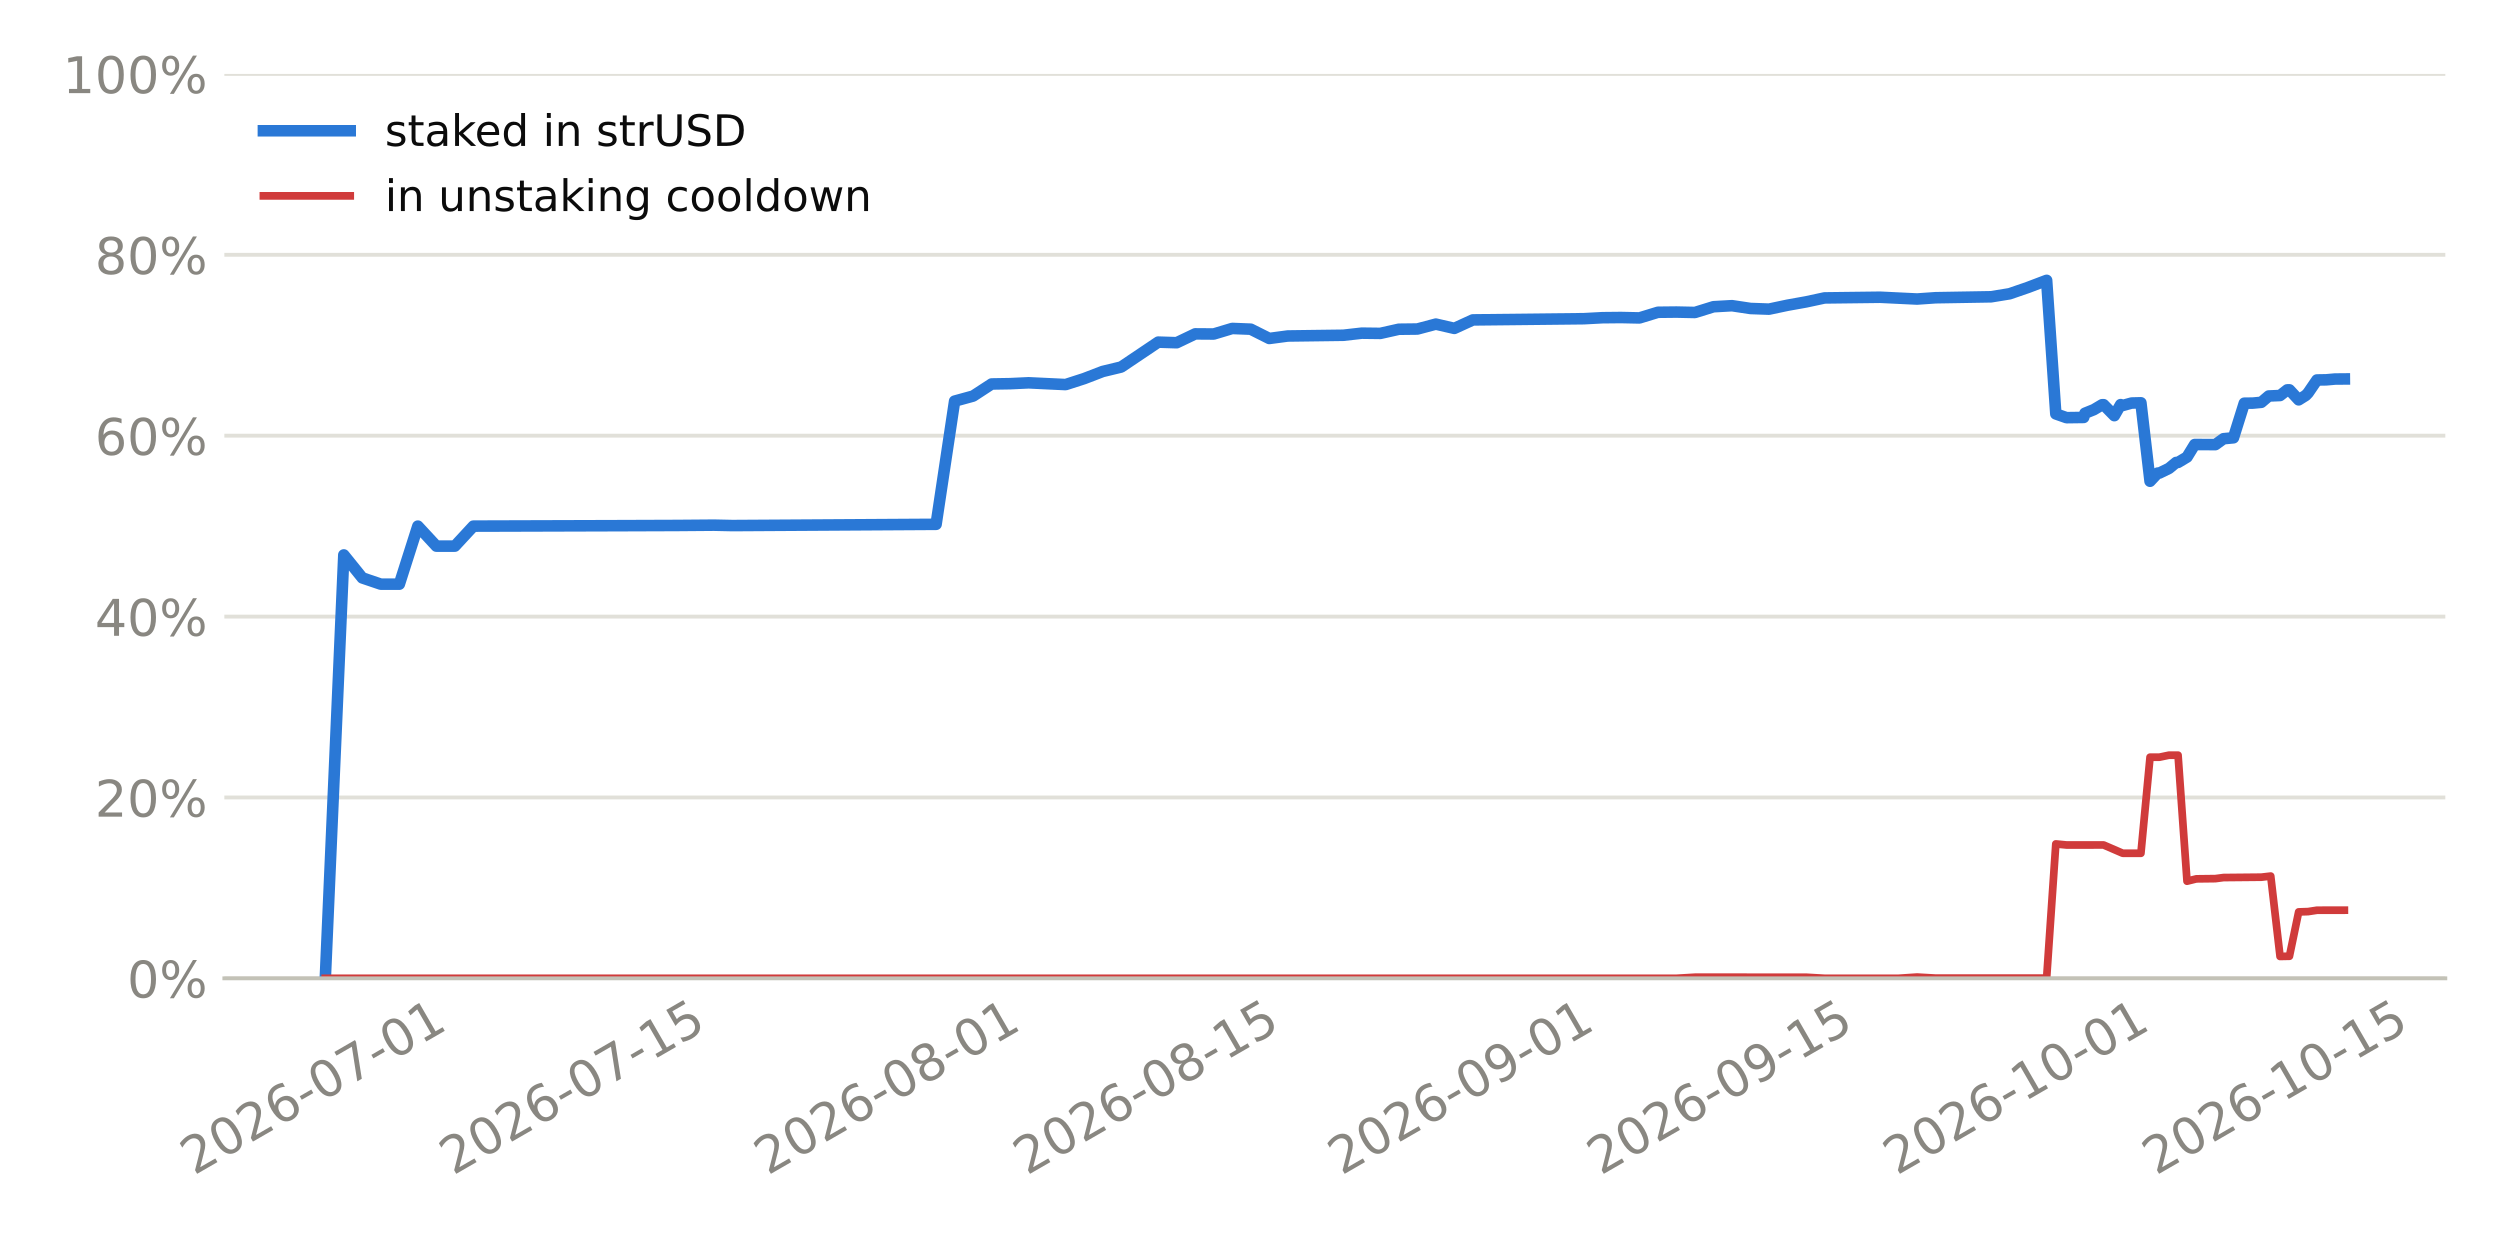
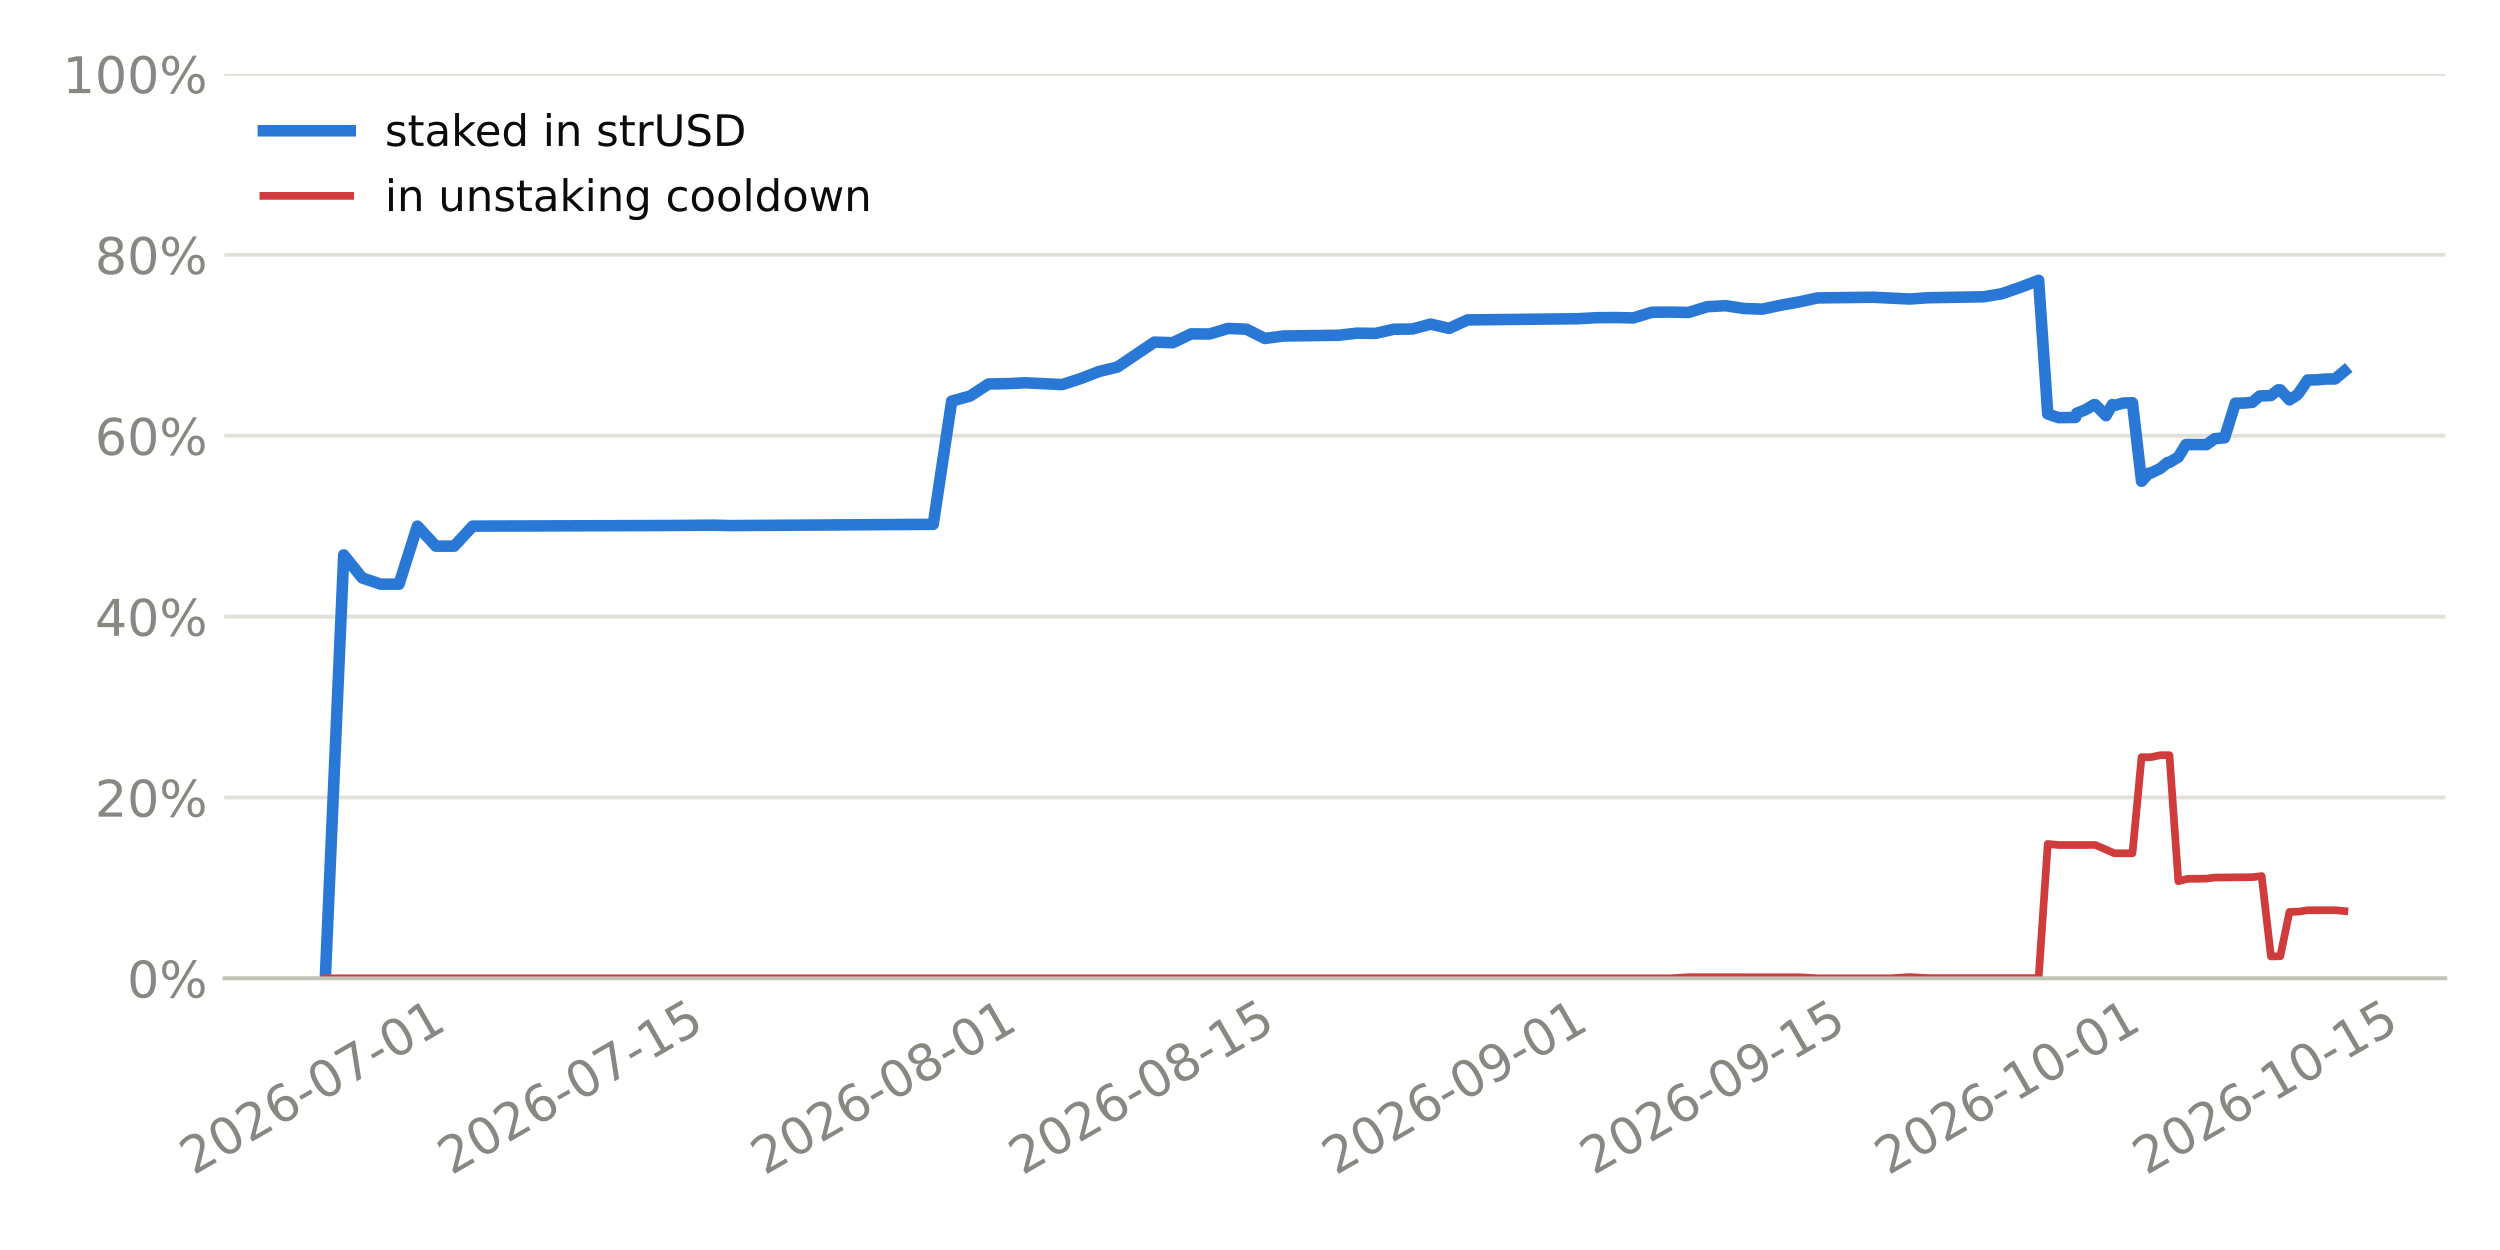
<svg xmlns="http://www.w3.org/2000/svg" xmlns:xlink="http://www.w3.org/1999/xlink" width="518.4pt" height="259.2pt" viewBox="0 0 518.4 259.2" version="1.1">
  <defs>
    <style type="text/css">*{stroke-linejoin: round; stroke-linecap: butt}</style>
  </defs>
  <g id="figure_1">
    <g id="patch_1">
      <path d="M 0 259.2  L 518.4 259.2  L 518.4 0  L 0 0  z " style="fill: #ffffff" />
    </g>
    <g id="axes_1">
      <g id="patch_2">
        <path d="M 46.52 202.867  L 507.06 202.867  L 507.06 15.329  L 46.52 15.329  z " style="fill: #ffffff" />
      </g>
      <g id="matplotlib.axis_1">
        <g id="xtick_1">
          <g id="line2d_1" />
          <g id="text_1">
-             <g style="fill: #898781" transform="translate(40.21255 243.7862) rotate(-30) scale(0.105 -0.105)">
+             <g style="fill: #898781" transform="translate(40.08739 243.7862) rotate(-30) scale(0.105 -0.105)">
              <defs>
                <path id="DejaVuSans-15" d="M 1228 531  L 3431 531  L 3431 0  L 469 0  L 469 531  Q 828 903 1448 1529  Q 2069 2156 2228 2338  Q 2531 2678 2651 2914  Q 2772 3150 2772 3378  Q 2772 3750 2511 3984  Q 2250 4219 1831 4219  Q 1534 4219 1204 4116  Q 875 4013 500 3803  L 500 4441  Q 881 4594 1212 4672  Q 1544 4750 1819 4750  Q 2544 4750 2975 4387  Q 3406 4025 3406 3419  Q 3406 3131 3298 2873  Q 3191 2616 2906 2266  Q 2828 2175 2409 1742  Q 1991 1309 1228 531  z " transform="scale(0.015625)" />
                <path id="DejaVuSans-13" d="M 2034 4250  Q 1547 4250 1301 3770  Q 1056 3291 1056 2328  Q 1056 1369 1301 889  Q 1547 409 2034 409  Q 2525 409 2770 889  Q 3016 1369 3016 2328  Q 3016 3291 2770 3770  Q 2525 4250 2034 4250  z M 2034 4750  Q 2819 4750 3233 4129  Q 3647 3509 3647 2328  Q 3647 1150 3233 529  Q 2819 -91 2034 -91  Q 1250 -91 836 529  Q 422 1150 422 2328  Q 422 3509 836 4129  Q 1250 4750 2034 4750  z " transform="scale(0.015625)" />
                <path id="DejaVuSans-19" d="M 2113 2584  Q 1688 2584 1439 2293  Q 1191 2003 1191 1497  Q 1191 994 1439 701  Q 1688 409 2113 409  Q 2538 409 2786 701  Q 3034 994 3034 1497  Q 3034 2003 2786 2293  Q 2538 2584 2113 2584  z M 3366 4563  L 3366 3988  Q 3128 4100 2886 4159  Q 2644 4219 2406 4219  Q 1781 4219 1451 3797  Q 1122 3375 1075 2522  Q 1259 2794 1537 2939  Q 1816 3084 2150 3084  Q 2853 3084 3261 2657  Q 3669 2231 3669 1497  Q 3669 778 3244 343  Q 2819 -91 2113 -91  Q 1303 -91 875 529  Q 447 1150 447 2328  Q 447 3434 972 4092  Q 1497 4750 2381 4750  Q 2619 4750 2861 4703  Q 3103 4656 3366 4563  z " transform="scale(0.015625)" />
                <path id="DejaVuSans-10" d="M 313 2009  L 1997 2009  L 1997 1497  L 313 1497  L 313 2009  z " transform="scale(0.015625)" />
                <path id="DejaVuSans-1a" d="M 525 4666  L 3525 4666  L 3525 4397  L 1831 0  L 1172 0  L 2766 4134  L 525 4134  L 525 4666  z " transform="scale(0.015625)" />
                <path id="DejaVuSans-14" d="M 794 531  L 1825 531  L 1825 4091  L 703 3866  L 703 4441  L 1819 4666  L 2450 4666  L 2450 531  L 3481 531  L 3481 0  L 794 0  L 794 531  z " transform="scale(0.015625)" />
              </defs>
              <use xlink:href="#DejaVuSans-15" />
              <use xlink:href="#DejaVuSans-13" transform="translate(63.625 0)" />
              <use xlink:href="#DejaVuSans-15" transform="translate(127.25 0)" />
              <use xlink:href="#DejaVuSans-19" transform="translate(190.875 0)" />
              <use xlink:href="#DejaVuSans-10" transform="translate(254.5 0)" />
              <use xlink:href="#DejaVuSans-13" transform="translate(290.5781 0)" />
              <use xlink:href="#DejaVuSans-1a" transform="translate(354.2031 0)" />
              <use xlink:href="#DejaVuSans-10" transform="translate(417.8281 0)" />
              <use xlink:href="#DejaVuSans-13" transform="translate(453.9062 0)" />
              <use xlink:href="#DejaVuSans-14" transform="translate(517.5312 0)" />
            </g>
          </g>
        </g>
        <g id="xtick_2">
          <g id="line2d_2" />
          <g id="text_2">
-             <g style="fill: #898781" transform="translate(93.94492 243.7862) rotate(-30) scale(0.105 -0.105)">
+             <g style="fill: #898781" transform="translate(93.56945 243.7862) rotate(-30) scale(0.105 -0.105)">
              <defs>
                <path id="DejaVuSans-18" d="M 691 4666  L 3169 4666  L 3169 4134  L 1269 4134  L 1269 2991  Q 1406 3038 1543 3061  Q 1681 3084 1819 3084  Q 2600 3084 3056 2656  Q 3513 2228 3513 1497  Q 3513 744 3044 326  Q 2575 -91 1722 -91  Q 1428 -91 1123 -41  Q 819 9 494 109  L 494 744  Q 775 591 1075 516  Q 1375 441 1709 441  Q 2250 441 2565 725  Q 2881 1009 2881 1497  Q 2881 1984 2565 2268  Q 2250 2553 1709 2553  Q 1456 2553 1204 2497  Q 953 2441 691 2322  L 691 4666  z " transform="scale(0.015625)" />
              </defs>
              <use xlink:href="#DejaVuSans-15" />
              <use xlink:href="#DejaVuSans-13" transform="translate(63.625 0)" />
              <use xlink:href="#DejaVuSans-15" transform="translate(127.25 0)" />
              <use xlink:href="#DejaVuSans-19" transform="translate(190.875 0)" />
              <use xlink:href="#DejaVuSans-10" transform="translate(254.5 0)" />
              <use xlink:href="#DejaVuSans-13" transform="translate(290.5781 0)" />
              <use xlink:href="#DejaVuSans-1a" transform="translate(354.2031 0)" />
              <use xlink:href="#DejaVuSans-10" transform="translate(417.8281 0)" />
              <use xlink:href="#DejaVuSans-14" transform="translate(453.9062 0)" />
              <use xlink:href="#DejaVuSans-18" transform="translate(517.5312 0)" />
            </g>
          </g>
        </g>
        <g id="xtick_3">
          <g id="line2d_3" />
          <g id="text_3">
-             <g style="fill: #898781" transform="translate(159.1914 243.7862) rotate(-30) scale(0.105 -0.105)">
+             <g style="fill: #898781" transform="translate(158.5119 243.7862) rotate(-30) scale(0.105 -0.105)">
              <defs>
                <path id="DejaVuSans-1b" d="M 2034 2216  Q 1584 2216 1326 1975  Q 1069 1734 1069 1313  Q 1069 891 1326 650  Q 1584 409 2034 409  Q 2484 409 2743 651  Q 3003 894 3003 1313  Q 3003 1734 2745 1975  Q 2488 2216 2034 2216  z M 1403 2484  Q 997 2584 770 2862  Q 544 3141 544 3541  Q 544 4100 942 4425  Q 1341 4750 2034 4750  Q 2731 4750 3128 4425  Q 3525 4100 3525 3541  Q 3525 3141 3298 2862  Q 3072 2584 2669 2484  Q 3125 2378 3379 2068  Q 3634 1759 3634 1313  Q 3634 634 3220 271  Q 2806 -91 2034 -91  Q 1263 -91 848 271  Q 434 634 434 1313  Q 434 1759 690 2068  Q 947 2378 1403 2484  z M 1172 3481  Q 1172 3119 1398 2916  Q 1625 2713 2034 2713  Q 2441 2713 2670 2916  Q 2900 3119 2900 3481  Q 2900 3844 2670 4047  Q 2441 4250 2034 4250  Q 1625 4250 1398 4047  Q 1172 3844 1172 3481  z " transform="scale(0.015625)" />
              </defs>
              <use xlink:href="#DejaVuSans-15" />
              <use xlink:href="#DejaVuSans-13" transform="translate(63.625 0)" />
              <use xlink:href="#DejaVuSans-15" transform="translate(127.25 0)" />
              <use xlink:href="#DejaVuSans-19" transform="translate(190.875 0)" />
              <use xlink:href="#DejaVuSans-10" transform="translate(254.5 0)" />
              <use xlink:href="#DejaVuSans-13" transform="translate(290.5781 0)" />
              <use xlink:href="#DejaVuSans-1b" transform="translate(354.2031 0)" />
              <use xlink:href="#DejaVuSans-10" transform="translate(417.8281 0)" />
              <use xlink:href="#DejaVuSans-13" transform="translate(453.9062 0)" />
              <use xlink:href="#DejaVuSans-14" transform="translate(517.5312 0)" />
            </g>
          </g>
        </g>
        <g id="xtick_4">
          <g id="line2d_4" />
          <g id="text_4">
-             <g style="fill: #898781" transform="translate(212.9237 243.7862) rotate(-30) scale(0.105 -0.105)">
+             <g style="fill: #898781" transform="translate(211.994 243.7862) rotate(-30) scale(0.105 -0.105)">
              <use xlink:href="#DejaVuSans-15" />
              <use xlink:href="#DejaVuSans-13" transform="translate(63.625 0)" />
              <use xlink:href="#DejaVuSans-15" transform="translate(127.25 0)" />
              <use xlink:href="#DejaVuSans-19" transform="translate(190.875 0)" />
              <use xlink:href="#DejaVuSans-10" transform="translate(254.5 0)" />
              <use xlink:href="#DejaVuSans-13" transform="translate(290.5781 0)" />
              <use xlink:href="#DejaVuSans-1b" transform="translate(354.2031 0)" />
              <use xlink:href="#DejaVuSans-10" transform="translate(417.8281 0)" />
              <use xlink:href="#DejaVuSans-14" transform="translate(453.9062 0)" />
              <use xlink:href="#DejaVuSans-18" transform="translate(517.5312 0)" />
            </g>
          </g>
        </g>
        <g id="xtick_5">
          <g id="line2d_5" />
          <g id="text_5">
-             <g style="fill: #898781" transform="translate(278.1702 243.7862) rotate(-30) scale(0.105 -0.105)">
+             <g style="fill: #898781" transform="translate(276.9365 243.7862) rotate(-30) scale(0.105 -0.105)">
              <defs>
                <path id="DejaVuSans-1c" d="M 703 97  L 703 672  Q 941 559 1184 500  Q 1428 441 1663 441  Q 2288 441 2617 861  Q 2947 1281 2994 2138  Q 2813 1869 2534 1725  Q 2256 1581 1919 1581  Q 1219 1581 811 2004  Q 403 2428 403 3163  Q 403 3881 828 4315  Q 1253 4750 1959 4750  Q 2769 4750 3195 4129  Q 3622 3509 3622 2328  Q 3622 1225 3098 567  Q 2575 -91 1691 -91  Q 1453 -91 1209 -44  Q 966 3 703 97  z M 1959 2075  Q 2384 2075 2632 2365  Q 2881 2656 2881 3163  Q 2881 3666 2632 3958  Q 2384 4250 1959 4250  Q 1534 4250 1286 3958  Q 1038 3666 1038 3163  Q 1038 2656 1286 2365  Q 1534 2075 1959 2075  z " transform="scale(0.015625)" />
              </defs>
              <use xlink:href="#DejaVuSans-15" />
              <use xlink:href="#DejaVuSans-13" transform="translate(63.625 0)" />
              <use xlink:href="#DejaVuSans-15" transform="translate(127.25 0)" />
              <use xlink:href="#DejaVuSans-19" transform="translate(190.875 0)" />
              <use xlink:href="#DejaVuSans-10" transform="translate(254.5 0)" />
              <use xlink:href="#DejaVuSans-13" transform="translate(290.5781 0)" />
              <use xlink:href="#DejaVuSans-1c" transform="translate(354.2031 0)" />
              <use xlink:href="#DejaVuSans-10" transform="translate(417.8281 0)" />
              <use xlink:href="#DejaVuSans-13" transform="translate(453.9062 0)" />
              <use xlink:href="#DejaVuSans-14" transform="translate(517.5312 0)" />
            </g>
          </g>
        </g>
        <g id="xtick_6">
          <g id="line2d_6" />
          <g id="text_6">
-             <g style="fill: #898781" transform="translate(331.9026 243.7862) rotate(-30) scale(0.105 -0.105)">
+             <g style="fill: #898781" transform="translate(330.4186 243.7862) rotate(-30) scale(0.105 -0.105)">
              <use xlink:href="#DejaVuSans-15" />
              <use xlink:href="#DejaVuSans-13" transform="translate(63.625 0)" />
              <use xlink:href="#DejaVuSans-15" transform="translate(127.25 0)" />
              <use xlink:href="#DejaVuSans-19" transform="translate(190.875 0)" />
              <use xlink:href="#DejaVuSans-10" transform="translate(254.5 0)" />
              <use xlink:href="#DejaVuSans-13" transform="translate(290.5781 0)" />
              <use xlink:href="#DejaVuSans-1c" transform="translate(354.2031 0)" />
              <use xlink:href="#DejaVuSans-10" transform="translate(417.8281 0)" />
              <use xlink:href="#DejaVuSans-14" transform="translate(453.9062 0)" />
              <use xlink:href="#DejaVuSans-18" transform="translate(517.5312 0)" />
            </g>
          </g>
        </g>
        <g id="xtick_7">
          <g id="line2d_7" />
          <g id="text_7">
-             <g style="fill: #898781" transform="translate(393.311 243.7862) rotate(-30) scale(0.105 -0.105)">
+             <g style="fill: #898781" transform="translate(391.5409 243.7862) rotate(-30) scale(0.105 -0.105)">
              <use xlink:href="#DejaVuSans-15" />
              <use xlink:href="#DejaVuSans-13" transform="translate(63.625 0)" />
              <use xlink:href="#DejaVuSans-15" transform="translate(127.25 0)" />
              <use xlink:href="#DejaVuSans-19" transform="translate(190.875 0)" />
              <use xlink:href="#DejaVuSans-10" transform="translate(254.5 0)" />
              <use xlink:href="#DejaVuSans-14" transform="translate(290.5781 0)" />
              <use xlink:href="#DejaVuSans-13" transform="translate(354.2031 0)" />
              <use xlink:href="#DejaVuSans-10" transform="translate(417.8281 0)" />
              <use xlink:href="#DejaVuSans-13" transform="translate(453.9062 0)" />
              <use xlink:href="#DejaVuSans-14" transform="translate(517.5312 0)" />
            </g>
          </g>
        </g>
        <g id="xtick_8">
          <g id="line2d_8" />
          <g id="text_8">
-             <g style="fill: #898781" transform="translate(447.0434 243.7862) rotate(-30) scale(0.105 -0.105)">
+             <g style="fill: #898781" transform="translate(445.023 243.7862) rotate(-30) scale(0.105 -0.105)">
              <use xlink:href="#DejaVuSans-15" />
              <use xlink:href="#DejaVuSans-13" transform="translate(63.625 0)" />
              <use xlink:href="#DejaVuSans-15" transform="translate(127.25 0)" />
              <use xlink:href="#DejaVuSans-19" transform="translate(190.875 0)" />
              <use xlink:href="#DejaVuSans-10" transform="translate(254.5 0)" />
              <use xlink:href="#DejaVuSans-14" transform="translate(290.5781 0)" />
              <use xlink:href="#DejaVuSans-13" transform="translate(354.2031 0)" />
              <use xlink:href="#DejaVuSans-10" transform="translate(417.8281 0)" />
              <use xlink:href="#DejaVuSans-14" transform="translate(453.9062 0)" />
              <use xlink:href="#DejaVuSans-18" transform="translate(517.5312 0)" />
            </g>
          </g>
        </g>
      </g>
      <g id="matplotlib.axis_2">
        <g id="ytick_1">
          <g id="line2d_9">
-             <path d="M 46.52 202.867  L 507.06 202.867  " clip-path="url(#pb0cc2d9b16)" style="fill: none; stroke: #e1e0d9; stroke-width: 0.8; stroke-linecap: square" />
+             <path d="M 46.52 202.867  L 507.06 202.867  " clip-path="url(#pa8ac6700f9)" style="fill: none; stroke: #e1e0d9; stroke-width: 0.8; stroke-linecap: square" />
          </g>
          <g id="line2d_10" />
          <g id="text_9">
            <g style="fill: #898781" transform="translate(26.36273 206.8555) scale(0.105 -0.105)">
              <defs>
                <path id="DejaVuSans-8" d="M 4653 2053  Q 4381 2053 4226 1822  Q 4072 1591 4072 1178  Q 4072 772 4226 539  Q 4381 306 4653 306  Q 4919 306 5073 539  Q 5228 772 5228 1178  Q 5228 1588 5073 1820  Q 4919 2053 4653 2053  z M 4653 2450  Q 5147 2450 5437 2106  Q 5728 1763 5728 1178  Q 5728 594 5436 251  Q 5144 -91 4653 -91  Q 4153 -91 3862 251  Q 3572 594 3572 1178  Q 3572 1766 3864 2108  Q 4156 2450 4653 2450  z M 1428 4353  Q 1159 4353 1004 4120  Q 850 3888 850 3481  Q 850 3069 1003 2837  Q 1156 2606 1428 2606  Q 1700 2606 1854 2837  Q 2009 3069 2009 3481  Q 2009 3884 1853 4118  Q 1697 4353 1428 4353  z M 4250 4750  L 4750 4750  L 1831 -91  L 1331 -91  L 4250 4750  z M 1428 4750  Q 1922 4750 2215 4408  Q 2509 4066 2509 3481  Q 2509 2891 2217 2550  Q 1925 2209 1428 2209  Q 931 2209 642 2551  Q 353 2894 353 3481  Q 353 4063 643 4406  Q 934 4750 1428 4750  z " transform="scale(0.015625)" />
              </defs>
              <use xlink:href="#DejaVuSans-13" />
              <use xlink:href="#DejaVuSans-8" transform="translate(63.625 0)" />
            </g>
          </g>
        </g>
        <g id="ytick_2">
          <g id="line2d_11">
-             <path d="M 46.52 165.359  L 507.06 165.359  " clip-path="url(#pb0cc2d9b16)" style="fill: none; stroke: #e1e0d9; stroke-width: 0.8; stroke-linecap: square" />
+             <path d="M 46.52 165.359  L 507.06 165.359  " clip-path="url(#pa8ac6700f9)" style="fill: none; stroke: #e1e0d9; stroke-width: 0.8; stroke-linecap: square" />
          </g>
          <g id="line2d_12" />
          <g id="text_10">
            <g style="fill: #898781" transform="translate(19.68211 169.3479) scale(0.105 -0.105)">
              <use xlink:href="#DejaVuSans-15" />
              <use xlink:href="#DejaVuSans-13" transform="translate(63.625 0)" />
              <use xlink:href="#DejaVuSans-8" transform="translate(127.25 0)" />
            </g>
          </g>
        </g>
        <g id="ytick_3">
          <g id="line2d_13">
-             <path d="M 46.52 127.852  L 507.06 127.852  " clip-path="url(#pb0cc2d9b16)" style="fill: none; stroke: #e1e0d9; stroke-width: 0.8; stroke-linecap: square" />
+             <path d="M 46.52 127.852  L 507.06 127.852  " clip-path="url(#pa8ac6700f9)" style="fill: none; stroke: #e1e0d9; stroke-width: 0.8; stroke-linecap: square" />
          </g>
          <g id="line2d_14" />
          <g id="text_11">
            <g style="fill: #898781" transform="translate(19.68211 131.8403) scale(0.105 -0.105)">
              <defs>
                <path id="DejaVuSans-17" d="M 2419 4116  L 825 1625  L 2419 1625  L 2419 4116  z M 2253 4666  L 3047 4666  L 3047 1625  L 3713 1625  L 3713 1100  L 3047 1100  L 3047 0  L 2419 0  L 2419 1100  L 313 1100  L 313 1709  L 2253 4666  z " transform="scale(0.015625)" />
              </defs>
              <use xlink:href="#DejaVuSans-17" />
              <use xlink:href="#DejaVuSans-13" transform="translate(63.625 0)" />
              <use xlink:href="#DejaVuSans-8" transform="translate(127.25 0)" />
            </g>
          </g>
        </g>
        <g id="ytick_4">
          <g id="line2d_15">
-             <path d="M 46.52 90.344  L 507.06 90.344  " clip-path="url(#pb0cc2d9b16)" style="fill: none; stroke: #e1e0d9; stroke-width: 0.8; stroke-linecap: square" />
+             <path d="M 46.52 90.344  L 507.06 90.344  " clip-path="url(#pa8ac6700f9)" style="fill: none; stroke: #e1e0d9; stroke-width: 0.8; stroke-linecap: square" />
          </g>
          <g id="line2d_16" />
          <g id="text_12">
            <g style="fill: #898781" transform="translate(19.68211 94.33272) scale(0.105 -0.105)">
              <use xlink:href="#DejaVuSans-19" />
              <use xlink:href="#DejaVuSans-13" transform="translate(63.625 0)" />
              <use xlink:href="#DejaVuSans-8" transform="translate(127.25 0)" />
            </g>
          </g>
        </g>
        <g id="ytick_5">
          <g id="line2d_17">
-             <path d="M 46.52 52.836  L 507.06 52.836  " clip-path="url(#pb0cc2d9b16)" style="fill: none; stroke: #e1e0d9; stroke-width: 0.8; stroke-linecap: square" />
+             <path d="M 46.52 52.836  L 507.06 52.836  " clip-path="url(#pa8ac6700f9)" style="fill: none; stroke: #e1e0d9; stroke-width: 0.8; stroke-linecap: square" />
          </g>
          <g id="line2d_18" />
          <g id="text_13">
            <g style="fill: #898781" transform="translate(19.68211 56.82513) scale(0.105 -0.105)">
              <use xlink:href="#DejaVuSans-1b" />
              <use xlink:href="#DejaVuSans-13" transform="translate(63.625 0)" />
              <use xlink:href="#DejaVuSans-8" transform="translate(127.25 0)" />
            </g>
          </g>
        </g>
        <g id="ytick_6">
          <g id="line2d_19">
-             <path d="M 46.52 15.329  L 507.06 15.329  " clip-path="url(#pb0cc2d9b16)" style="fill: none; stroke: #e1e0d9; stroke-width: 0.8; stroke-linecap: square" />
+             <path d="M 46.52 15.329  L 507.06 15.329  " clip-path="url(#pa8ac6700f9)" style="fill: none; stroke: #e1e0d9; stroke-width: 0.8; stroke-linecap: square" />
          </g>
          <g id="line2d_20" />
          <g id="text_14">
            <g style="fill: #898781" transform="translate(13.00148 19.31754) scale(0.105 -0.105)">
              <use xlink:href="#DejaVuSans-14" />
              <use xlink:href="#DejaVuSans-13" transform="translate(63.625 0)" />
              <use xlink:href="#DejaVuSans-13" transform="translate(127.25 0)" />
              <use xlink:href="#DejaVuSans-8" transform="translate(190.875 0)" />
            </g>
          </g>
        </g>
      </g>
      <g id="line2d_21">
-         <path d="M 67.454 202.867  L 71.292 115.074  L 75.13 119.833  L 78.968 121.134  L 82.806 121.134  L 86.644 109.098  L 90.482 113.244  L 94.32 113.244  L 98.158 109.098  L 128.862 109.003  L 140.376 108.961  L 148.052 108.899  L 151.89 108.984  L 194.109 108.722  L 197.947 83.18  L 201.785 82.127  L 205.623 79.622  L 209.461 79.558  L 213.299 79.379  L 220.975 79.745  L 224.813 78.506  L 228.651 77.03  L 232.489 76.105  L 240.165 70.945  L 244.003 71.067  L 247.841 69.232  L 251.679 69.26  L 255.517 68.107  L 259.355 68.26  L 263.193 70.185  L 267.031 69.673  L 278.545 69.518  L 282.383 69.085  L 286.221 69.133  L 290.059 68.272  L 293.897 68.228  L 297.735 67.208  L 301.573 68.094  L 305.411 66.337  L 328.439 66.086  L 332.277 65.881  L 336.115 65.842  L 339.954 65.925  L 343.792 64.753  L 347.63 64.712  L 351.468 64.795  L 355.306 63.605  L 359.144 63.387  L 362.982 63.966  L 366.82 64.104  L 370.658 63.292  L 374.496 62.603  L 378.334 61.779  L 389.848 61.635  L 397.524 62.007  L 401.362 61.74  L 412.876 61.541  L 416.714 60.915  L 420.552 59.591  L 424.39 58.134  L 426.294 85.828  L 428.515 86.608  L 432.066 86.56  L 432.329 85.694  L 434.181 84.948  L 435.904 83.921  L 436.2 83.918  L 438.429 86.19  L 439.742 83.902  L 440.168 84.083  L 442.022 83.574  L 443.94 83.526  L 445.833 99.79  L 447.418 98.095  L 447.784 98.092  L 449.767 97.123  L 451.256 95.891  L 451.642 95.888  L 453.499 94.778  L 455.094 92.176  L 459.383 92.193  L 461.074 90.972  L 463.128 90.78  L 465.379 83.607  L 467.12 83.592  L 468.912 83.423  L 470.446 82.114  L 472.793 82.015  L 474.284 80.845  L 474.736 80.841  L 476.651 82.912  L 478.122 81.992  L 478.605 81.484  L 480.445 78.793  L 482.365 78.762  L 484.189 78.6  L 486.126 78.583  L 486.126 78.583  " clip-path="url(#pb0cc2d9b16)" style="fill: none; stroke: #2a78d6; stroke-width: 2.4; stroke-linecap: square" />
+         <path d="M 67.454 202.867  L 71.274 115.074  L 75.094 119.833  L 78.914 121.134  L 82.734 121.134  L 86.554 109.098  L 90.375 113.244  L 94.195 113.244  L 98.015 109.098  L 128.576 109.003  L 140.036 108.961  L 147.677 108.899  L 151.497 108.984  L 193.518 108.722  L 197.339 83.18  L 201.159 82.127  L 204.979 79.622  L 208.799 79.558  L 212.619 79.379  L 220.26 79.745  L 224.08 78.506  L 227.9 77.03  L 231.72 76.105  L 239.36 70.945  L 243.18 71.067  L 247.001 69.232  L 250.821 69.26  L 254.641 68.107  L 258.461 68.26  L 262.281 70.185  L 266.101 69.673  L 277.562 69.518  L 281.382 69.085  L 285.202 69.133  L 289.022 68.272  L 292.842 68.228  L 296.662 67.208  L 300.483 68.094  L 304.303 66.337  L 327.224 66.086  L 331.044 65.881  L 334.864 65.842  L 338.684 65.925  L 342.504 64.753  L 346.324 64.712  L 350.145 64.795  L 353.965 63.605  L 357.785 63.387  L 361.605 63.966  L 365.425 64.104  L 369.245 63.292  L 373.065 62.603  L 376.886 61.779  L 388.346 61.635  L 395.986 62.007  L 399.806 61.74  L 411.267 61.541  L 415.087 60.915  L 418.907 59.591  L 422.727 58.134  L 424.623 85.828  L 426.833 86.608  L 430.368 86.56  L 430.629 85.694  L 432.472 84.948  L 434.188 83.921  L 434.482 83.918  L 436.701 86.19  L 438.008 83.902  L 438.431 84.083  L 440.277 83.574  L 442.186 83.526  L 444.071 99.79  L 445.648 98.095  L 446.013 98.092  L 447.986 97.123  L 449.468 95.891  L 449.852 95.888  L 451.7 94.778  L 453.288 92.176  L 457.558 92.193  L 459.24 90.972  L 461.285 90.78  L 463.525 83.607  L 465.258 83.592  L 467.042 83.423  L 468.569 82.114  L 470.905 82.015  L 472.389 80.845  L 472.839 80.841  L 474.744 82.912  L 476.209 81.992  L 476.69 81.484  L 478.521 78.793  L 480.432 78.762  L 482.247 78.6  L 484.176 78.583  L 486.126 76.959  L 486.126 76.959  " clip-path="url(#pa8ac6700f9)" style="fill: none; stroke: #2a78d6; stroke-width: 2.4; stroke-linecap: square" />
      </g>
      <g id="line2d_22">
-         <path d="M 67.454 202.867  L 347.63 202.863  L 351.468 202.636  L 374.496 202.639  L 378.334 202.861  L 393.686 202.861  L 397.524 202.605  L 401.362 202.825  L 424.39 202.823  L 426.294 175  L 428.515 175.217  L 436.2 175.213  L 440.168 176.93  L 443.94 176.936  L 445.833 157.013  L 447.784 157.01  L 449.767 156.594  L 451.642 156.594  L 453.499 182.723  L 455.446 182.24  L 459.383 182.192  L 461.074 181.97  L 468.912 181.893  L 470.858 181.666  L 472.793 198.327  L 474.736 198.287  L 476.651 189.095  L 478.605 189.03  L 480.445 188.747  L 486.126 188.734  L 486.126 188.734  " clip-path="url(#pb0cc2d9b16)" style="fill: none; stroke: #d03b3b; stroke-width: 1.6; stroke-linecap: square" />
+         <path d="M 67.454 202.867  L 346.324 202.863  L 350.145 202.636  L 373.065 202.639  L 376.886 202.861  L 392.166 202.861  L 395.986 202.605  L 399.806 202.825  L 422.727 202.823  L 424.623 175  L 426.833 175.217  L 434.482 175.213  L 438.431 176.93  L 442.186 176.936  L 444.071 157.013  L 446.013 157.01  L 447.986 156.594  L 449.852 156.594  L 451.7 182.723  L 453.639 182.24  L 457.558 182.192  L 459.24 181.97  L 467.042 181.893  L 468.979 181.666  L 470.905 198.327  L 472.839 198.287  L 474.744 189.095  L 476.69 189.03  L 478.521 188.747  L 484.176 188.734  L 486.126 188.916  L 486.126 188.916  " clip-path="url(#pa8ac6700f9)" style="fill: none; stroke: #d03b3b; stroke-width: 1.6; stroke-linecap: square" />
      </g>
      <g id="patch_3">
        <path d="M 46.52 202.867  L 507.06 202.867  " style="fill: none; stroke: #c3c2b7; stroke-width: 0.8; stroke-linejoin: miter; stroke-linecap: square" />
      </g>
      <g id="legend_1">
        <g id="line2d_23">
          <path d="M 54.62 27.117  L 63.62 27.117  L 72.62 27.117  " style="fill: none; stroke: #2a78d6; stroke-width: 2.4; stroke-linecap: square" />
        </g>
        <g id="text_15">
          <g style="fill: #0b0b0b" transform="translate(79.82 30.26736) scale(0.09 -0.09)">
            <defs>
              <path id="DejaVuSans-56" d="M 2834 3397  L 2834 2853  Q 2591 2978 2328 3040  Q 2066 3103 1784 3103  Q 1356 3103 1142 2972  Q 928 2841 928 2578  Q 928 2378 1081 2264  Q 1234 2150 1697 2047  L 1894 2003  Q 2506 1872 2764 1633  Q 3022 1394 3022 966  Q 3022 478 2636 193  Q 2250 -91 1575 -91  Q 1294 -91 989 -36  Q 684 19 347 128  L 347 722  Q 666 556 975 473  Q 1284 391 1588 391  Q 1994 391 2212 530  Q 2431 669 2431 922  Q 2431 1156 2273 1281  Q 2116 1406 1581 1522  L 1381 1569  Q 847 1681 609 1914  Q 372 2147 372 2553  Q 372 3047 722 3315  Q 1072 3584 1716 3584  Q 2034 3584 2315 3537  Q 2597 3491 2834 3397  z " transform="scale(0.015625)" />
              <path id="DejaVuSans-57" d="M 1172 4494  L 1172 3500  L 2356 3500  L 2356 3053  L 1172 3053  L 1172 1153  Q 1172 725 1289 603  Q 1406 481 1766 481  L 2356 481  L 2356 0  L 1766 0  Q 1100 0 847 248  Q 594 497 594 1153  L 594 3053  L 172 3053  L 172 3500  L 594 3500  L 594 4494  L 1172 4494  z " transform="scale(0.015625)" />
              <path id="DejaVuSans-44" d="M 2194 1759  Q 1497 1759 1228 1600  Q 959 1441 959 1056  Q 959 750 1161 570  Q 1363 391 1709 391  Q 2188 391 2477 730  Q 2766 1069 2766 1631  L 2766 1759  L 2194 1759  z M 3341 1997  L 3341 0  L 2766 0  L 2766 531  Q 2569 213 2275 61  Q 1981 -91 1556 -91  Q 1019 -91 701 211  Q 384 513 384 1019  Q 384 1609 779 1909  Q 1175 2209 1959 2209  L 2766 2209  L 2766 2266  Q 2766 2663 2505 2880  Q 2244 3097 1772 3097  Q 1472 3097 1187 3025  Q 903 2953 641 2809  L 641 3341  Q 956 3463 1253 3523  Q 1550 3584 1831 3584  Q 2591 3584 2966 3190  Q 3341 2797 3341 1997  z " transform="scale(0.015625)" />
              <path id="DejaVuSans-4e" d="M 581 4863  L 1159 4863  L 1159 1991  L 2875 3500  L 3609 3500  L 1753 1863  L 3688 0  L 2938 0  L 1159 1709  L 1159 0  L 581 0  L 581 4863  z " transform="scale(0.015625)" />
              <path id="DejaVuSans-48" d="M 3597 1894  L 3597 1613  L 953 1613  Q 991 1019 1311 708  Q 1631 397 2203 397  Q 2534 397 2845 478  Q 3156 559 3463 722  L 3463 178  Q 3153 47 2828 -22  Q 2503 -91 2169 -91  Q 1331 -91 842 396  Q 353 884 353 1716  Q 353 2575 817 3079  Q 1281 3584 2069 3584  Q 2775 3584 3186 3129  Q 3597 2675 3597 1894  z M 3022 2063  Q 3016 2534 2758 2815  Q 2500 3097 2075 3097  Q 1594 3097 1305 2825  Q 1016 2553 972 2059  L 3022 2063  z " transform="scale(0.015625)" />
              <path id="DejaVuSans-47" d="M 2906 2969  L 2906 4863  L 3481 4863  L 3481 0  L 2906 0  L 2906 525  Q 2725 213 2448 61  Q 2172 -91 1784 -91  Q 1150 -91 751 415  Q 353 922 353 1747  Q 353 2572 751 3078  Q 1150 3584 1784 3584  Q 2172 3584 2448 3432  Q 2725 3281 2906 2969  z M 947 1747  Q 947 1113 1208 752  Q 1469 391 1925 391  Q 2381 391 2643 752  Q 2906 1113 2906 1747  Q 2906 2381 2643 2742  Q 2381 3103 1925 3103  Q 1469 3103 1208 2742  Q 947 2381 947 1747  z " transform="scale(0.015625)" />
              <path id="DejaVuSans-3" transform="scale(0.015625)" />
              <path id="DejaVuSans-4c" d="M 603 3500  L 1178 3500  L 1178 0  L 603 0  L 603 3500  z M 603 4863  L 1178 4863  L 1178 4134  L 603 4134  L 603 4863  z " transform="scale(0.015625)" />
              <path id="DejaVuSans-51" d="M 3513 2113  L 3513 0  L 2938 0  L 2938 2094  Q 2938 2591 2744 2837  Q 2550 3084 2163 3084  Q 1697 3084 1428 2787  Q 1159 2491 1159 1978  L 1159 0  L 581 0  L 581 3500  L 1159 3500  L 1159 2956  Q 1366 3272 1645 3428  Q 1925 3584 2291 3584  Q 2894 3584 3203 3211  Q 3513 2838 3513 2113  z " transform="scale(0.015625)" />
              <path id="DejaVuSans-55" d="M 2631 2963  Q 2534 3019 2420 3045  Q 2306 3072 2169 3072  Q 1681 3072 1420 2755  Q 1159 2438 1159 1844  L 1159 0  L 581 0  L 581 3500  L 1159 3500  L 1159 2956  Q 1341 3275 1631 3429  Q 1922 3584 2338 3584  Q 2397 3584 2469 3576  Q 2541 3569 2628 3553  L 2631 2963  z " transform="scale(0.015625)" />
              <path id="DejaVuSans-38" d="M 556 4666  L 1191 4666  L 1191 1831  Q 1191 1081 1462 751  Q 1734 422 2344 422  Q 2950 422 3222 751  Q 3494 1081 3494 1831  L 3494 4666  L 4128 4666  L 4128 1753  Q 4128 841 3676 375  Q 3225 -91 2344 -91  Q 1459 -91 1007 375  Q 556 841 556 1753  L 556 4666  z " transform="scale(0.015625)" />
              <path id="DejaVuSans-36" d="M 3425 4513  L 3425 3897  Q 3066 4069 2747 4153  Q 2428 4238 2131 4238  Q 1616 4238 1336 4038  Q 1056 3838 1056 3469  Q 1056 3159 1242 3001  Q 1428 2844 1947 2747  L 2328 2669  Q 3034 2534 3370 2195  Q 3706 1856 3706 1288  Q 3706 609 3251 259  Q 2797 -91 1919 -91  Q 1588 -91 1214 -16  Q 841 59 441 206  L 441 856  Q 825 641 1194 531  Q 1563 422 1919 422  Q 2459 422 2753 634  Q 3047 847 3047 1241  Q 3047 1584 2836 1778  Q 2625 1972 2144 2069  L 1759 2144  Q 1053 2284 737 2584  Q 422 2884 422 3419  Q 422 4038 858 4394  Q 1294 4750 2059 4750  Q 2388 4750 2728 4690  Q 3069 4631 3425 4513  z " transform="scale(0.015625)" />
              <path id="DejaVuSans-27" d="M 1259 4147  L 1259 519  L 2022 519  Q 2988 519 3436 956  Q 3884 1394 3884 2338  Q 3884 3275 3436 3711  Q 2988 4147 2022 4147  L 1259 4147  z M 628 4666  L 1925 4666  Q 3281 4666 3915 4102  Q 4550 3538 4550 2338  Q 4550 1131 3912 565  Q 3275 0 1925 0  L 628 0  L 628 4666  z " transform="scale(0.015625)" />
            </defs>
            <use xlink:href="#DejaVuSans-56" />
            <use xlink:href="#DejaVuSans-57" transform="translate(52.09375 0)" />
            <use xlink:href="#DejaVuSans-44" transform="translate(91.29688 0)" />
            <use xlink:href="#DejaVuSans-4e" transform="translate(152.5781 0)" />
            <use xlink:href="#DejaVuSans-48" transform="translate(206.9219 0)" />
            <use xlink:href="#DejaVuSans-47" transform="translate(268.4531 0)" />
            <use xlink:href="#DejaVuSans-3" transform="translate(331.9375 0)" />
            <use xlink:href="#DejaVuSans-4c" transform="translate(363.7188 0)" />
            <use xlink:href="#DejaVuSans-51" transform="translate(391.5 0)" />
            <use xlink:href="#DejaVuSans-3" transform="translate(454.875 0)" />
            <use xlink:href="#DejaVuSans-56" transform="translate(486.6562 0)" />
            <use xlink:href="#DejaVuSans-57" transform="translate(538.75 0)" />
            <use xlink:href="#DejaVuSans-55" transform="translate(577.9531 0)" />
            <use xlink:href="#DejaVuSans-38" transform="translate(619.0625 0)" />
            <use xlink:href="#DejaVuSans-36" transform="translate(692.25 0)" />
            <use xlink:href="#DejaVuSans-27" transform="translate(755.7344 0)" />
          </g>
        </g>
        <g id="line2d_24">
          <path d="M 54.62 40.618  L 63.62 40.618  L 72.62 40.618  " style="fill: none; stroke: #d03b3b; stroke-width: 1.6; stroke-linecap: square" />
        </g>
        <g id="text_16">
          <g style="fill: #0b0b0b" transform="translate(79.82 43.76807) scale(0.09 -0.09)">
            <defs>
              <path id="DejaVuSans-58" d="M 544 1381  L 544 3500  L 1119 3500  L 1119 1403  Q 1119 906 1312 657  Q 1506 409 1894 409  Q 2359 409 2629 706  Q 2900 1003 2900 1516  L 2900 3500  L 3475 3500  L 3475 0  L 2900 0  L 2900 538  Q 2691 219 2414 64  Q 2138 -91 1772 -91  Q 1169 -91 856 284  Q 544 659 544 1381  z M 1991 3584  L 1991 3584  z " transform="scale(0.015625)" />
              <path id="DejaVuSans-4a" d="M 2906 1791  Q 2906 2416 2648 2759  Q 2391 3103 1925 3103  Q 1463 3103 1205 2759  Q 947 2416 947 1791  Q 947 1169 1205 825  Q 1463 481 1925 481  Q 2391 481 2648 825  Q 2906 1169 2906 1791  z M 3481 434  Q 3481 -459 3084 -895  Q 2688 -1331 1869 -1331  Q 1566 -1331 1297 -1286  Q 1028 -1241 775 -1147  L 775 -588  Q 1028 -725 1275 -790  Q 1522 -856 1778 -856  Q 2344 -856 2625 -561  Q 2906 -266 2906 331  L 2906 616  Q 2728 306 2450 153  Q 2172 0 1784 0  Q 1141 0 747 490  Q 353 981 353 1791  Q 353 2603 747 3093  Q 1141 3584 1784 3584  Q 2172 3584 2450 3431  Q 2728 3278 2906 2969  L 2906 3500  L 3481 3500  L 3481 434  z " transform="scale(0.015625)" />
              <path id="DejaVuSans-46" d="M 3122 3366  L 3122 2828  Q 2878 2963 2633 3030  Q 2388 3097 2138 3097  Q 1578 3097 1268 2742  Q 959 2388 959 1747  Q 959 1106 1268 751  Q 1578 397 2138 397  Q 2388 397 2633 464  Q 2878 531 3122 666  L 3122 134  Q 2881 22 2623 -34  Q 2366 -91 2075 -91  Q 1284 -91 818 406  Q 353 903 353 1747  Q 353 2603 823 3093  Q 1294 3584 2113 3584  Q 2378 3584 2631 3529  Q 2884 3475 3122 3366  z " transform="scale(0.015625)" />
              <path id="DejaVuSans-52" d="M 1959 3097  Q 1497 3097 1228 2736  Q 959 2375 959 1747  Q 959 1119 1226 758  Q 1494 397 1959 397  Q 2419 397 2687 759  Q 2956 1122 2956 1747  Q 2956 2369 2687 2733  Q 2419 3097 1959 3097  z M 1959 3584  Q 2709 3584 3137 3096  Q 3566 2609 3566 1747  Q 3566 888 3137 398  Q 2709 -91 1959 -91  Q 1206 -91 779 398  Q 353 888 353 1747  Q 353 2609 779 3096  Q 1206 3584 1959 3584  z " transform="scale(0.015625)" />
              <path id="DejaVuSans-4f" d="M 603 4863  L 1178 4863  L 1178 0  L 603 0  L 603 4863  z " transform="scale(0.015625)" />
              <path id="DejaVuSans-5a" d="M 269 3500  L 844 3500  L 1563 769  L 2278 3500  L 2956 3500  L 3675 769  L 4391 3500  L 4966 3500  L 4050 0  L 3372 0  L 2619 2869  L 1863 0  L 1184 0  L 269 3500  z " transform="scale(0.015625)" />
            </defs>
            <use xlink:href="#DejaVuSans-4c" />
            <use xlink:href="#DejaVuSans-51" transform="translate(27.78125 0)" />
            <use xlink:href="#DejaVuSans-3" transform="translate(91.15625 0)" />
            <use xlink:href="#DejaVuSans-58" transform="translate(122.9375 0)" />
            <use xlink:href="#DejaVuSans-51" transform="translate(186.3125 0)" />
            <use xlink:href="#DejaVuSans-56" transform="translate(249.6875 0)" />
            <use xlink:href="#DejaVuSans-57" transform="translate(301.7812 0)" />
            <use xlink:href="#DejaVuSans-44" transform="translate(340.9844 0)" />
            <use xlink:href="#DejaVuSans-4e" transform="translate(402.2656 0)" />
            <use xlink:href="#DejaVuSans-4c" transform="translate(460.1719 0)" />
            <use xlink:href="#DejaVuSans-51" transform="translate(487.9531 0)" />
            <use xlink:href="#DejaVuSans-4a" transform="translate(551.3281 0)" />
            <use xlink:href="#DejaVuSans-3" transform="translate(614.8125 0)" />
            <use xlink:href="#DejaVuSans-46" transform="translate(646.5938 0)" />
            <use xlink:href="#DejaVuSans-52" transform="translate(701.5781 0)" />
            <use xlink:href="#DejaVuSans-52" transform="translate(762.7656 0)" />
            <use xlink:href="#DejaVuSans-4f" transform="translate(823.9531 0)" />
            <use xlink:href="#DejaVuSans-47" transform="translate(851.7344 0)" />
            <use xlink:href="#DejaVuSans-52" transform="translate(915.2188 0)" />
            <use xlink:href="#DejaVuSans-5a" transform="translate(976.4062 0)" />
            <use xlink:href="#DejaVuSans-51" transform="translate(1058.188 0)" />
          </g>
        </g>
      </g>
    </g>
  </g>
  <defs>
-     <clipPath id="pb0cc2d9b16">
+     <clipPath id="pa8ac6700f9">
      <rect x="46.52" y="15.329" width="460.54" height="187.538" />
    </clipPath>
  </defs>
</svg>
